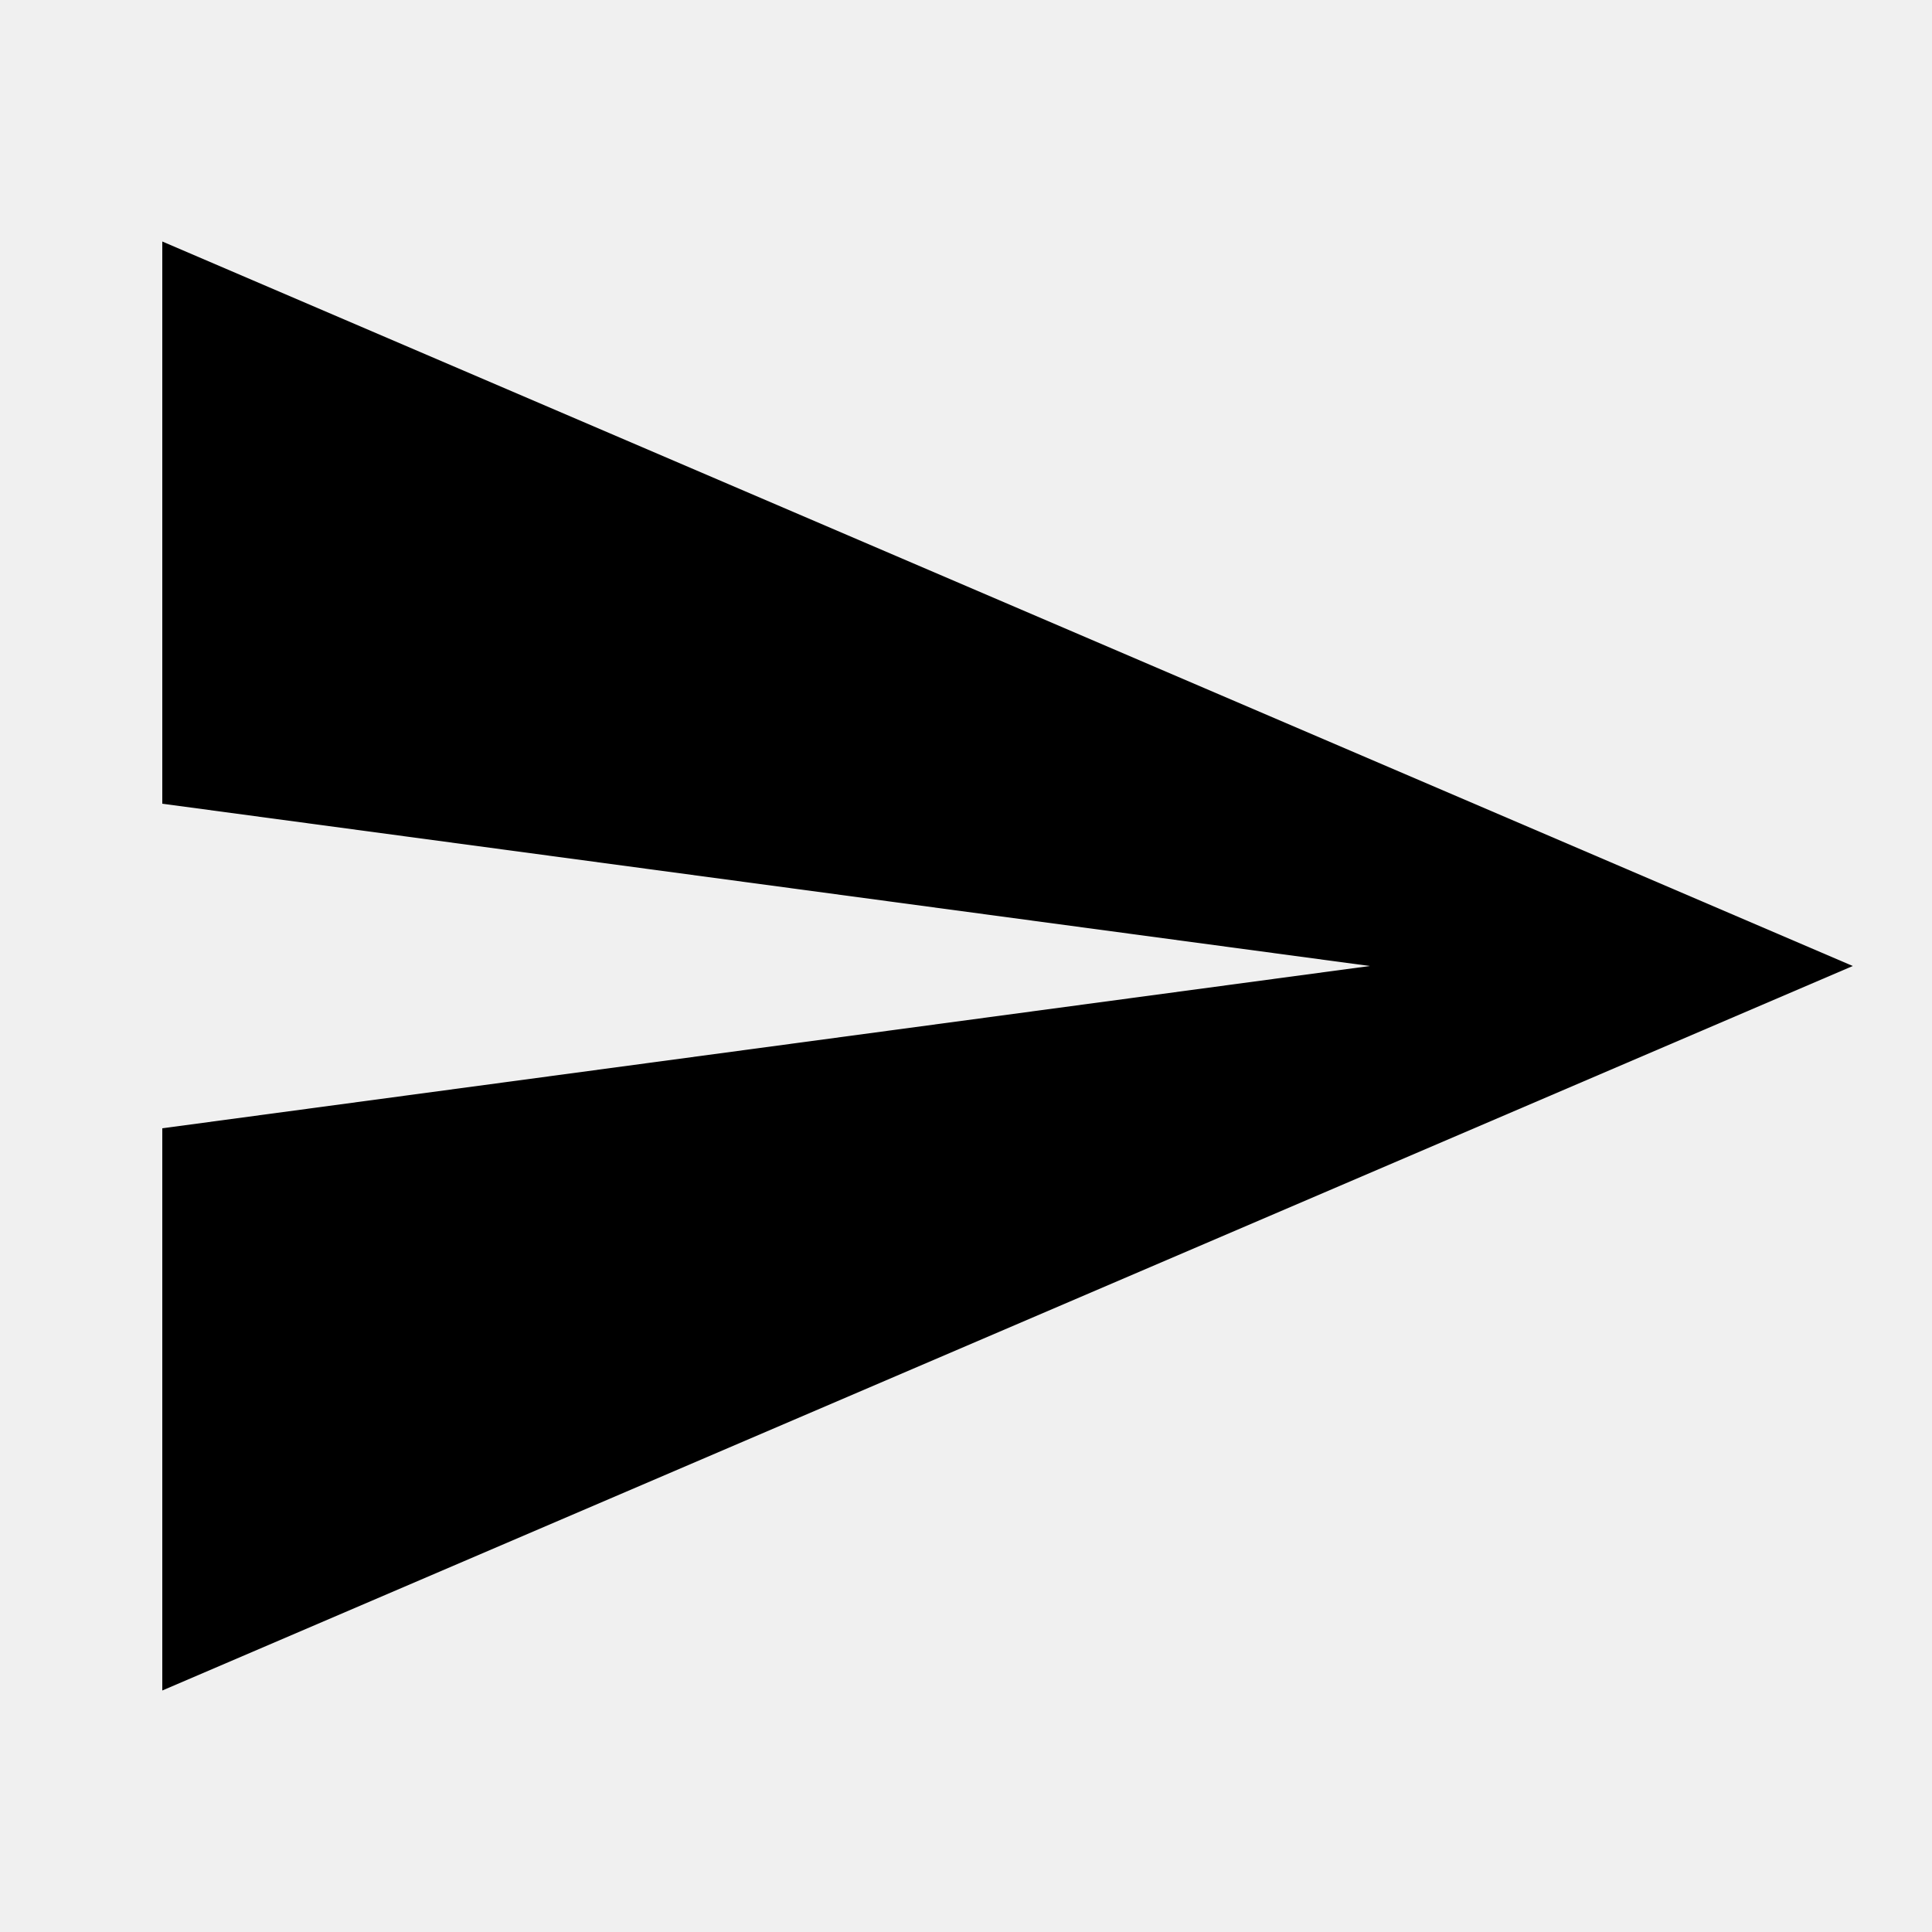
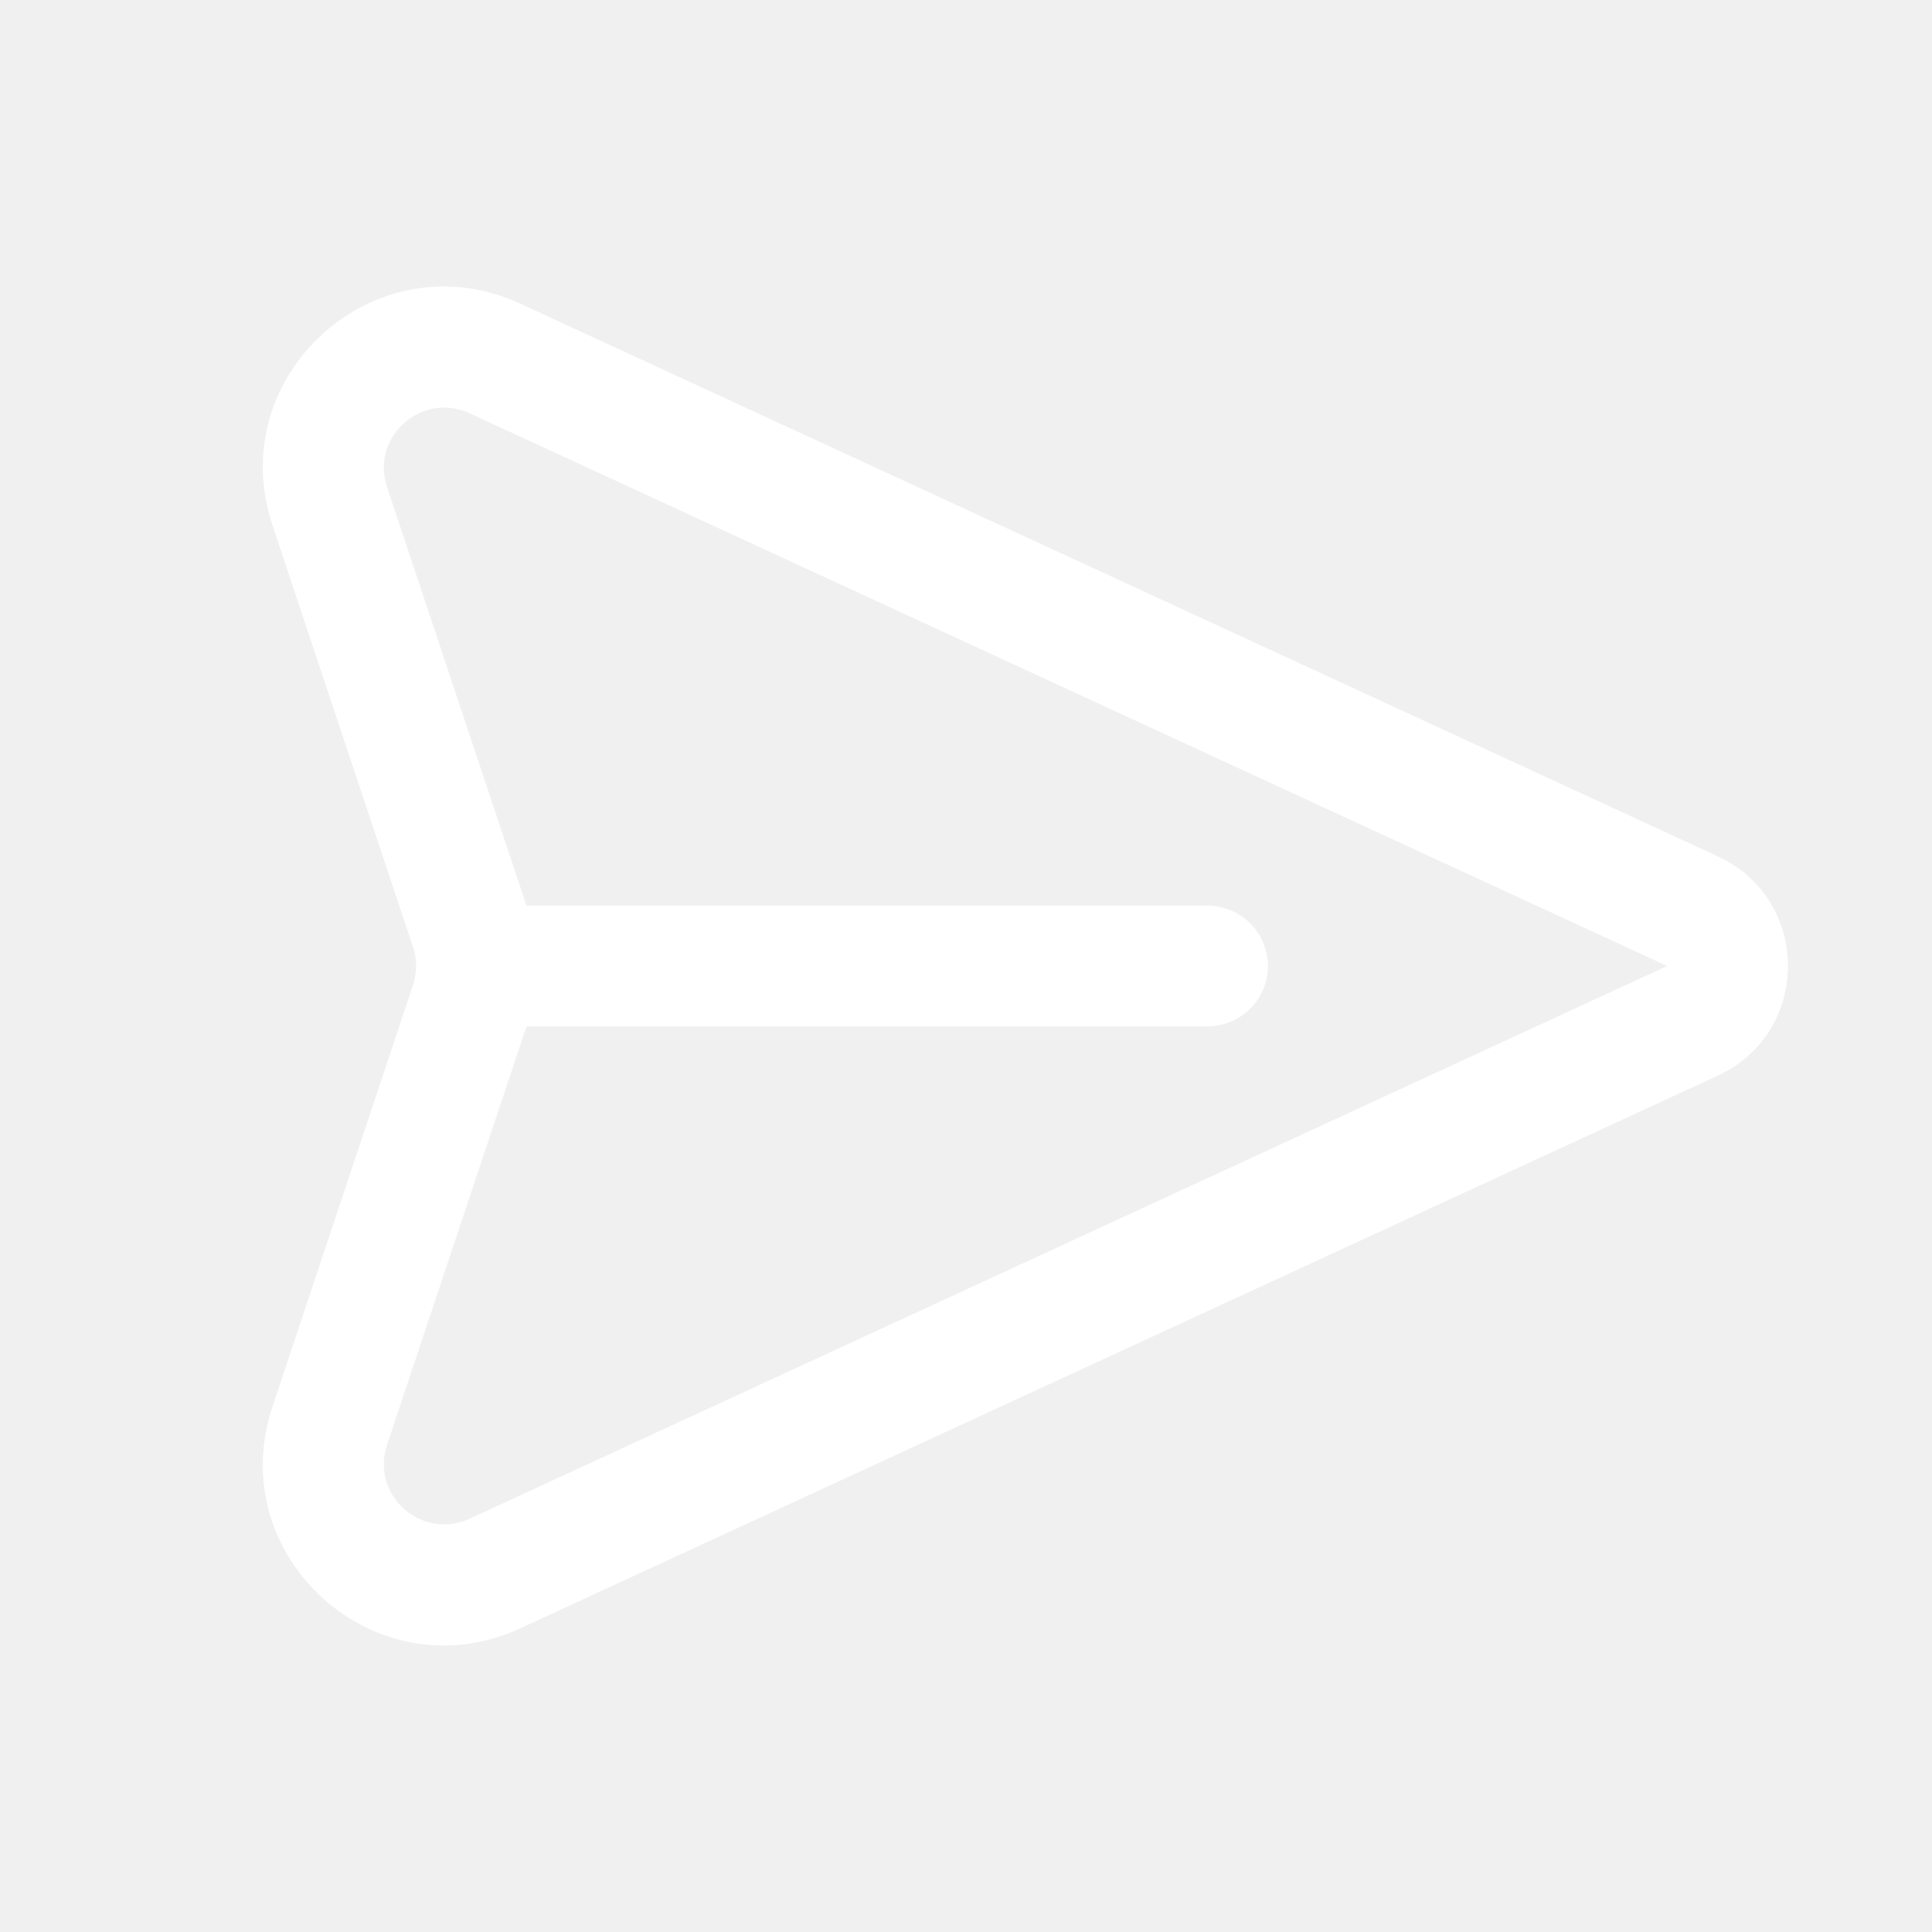
- <svg xmlns="http://www.w3.org/2000/svg" version="1.1" width="24" height="24" viewBox="0 0 24 24">
-   <path d="M2.016 21v-6.984l15-2.016-15-2.016v-6.984l21 9z" />
+ <svg xmlns="http://www.w3.org/2000/svg" width="24" height="24" viewBox="0 0 24 24">
+   <path fill-rule="evenodd" clip-rule="evenodd" d="M6.462 3.772C4.673 2.946 2.762 4.657 3.385 6.526L5.13 11.763C5.182 11.917 5.182 12.083 5.13 12.237L3.385 17.474C2.762 19.343 4.673 21.054 6.462 20.228L21.339 13.362C22.501 12.826 22.501 11.174 21.339 10.638L6.462 3.772ZM4.808 6.052C4.6 5.429 5.237 4.859 5.834 5.134L20.71 12L5.834 18.866C5.237 19.141 4.6 18.571 4.808 17.948L6.541 12.75H15C15.414 12.75 15.75 12.414 15.75 12C15.75 11.586 15.414 11.25 15 11.25H6.54L4.808 6.052Z" fill="white" />
</svg>
